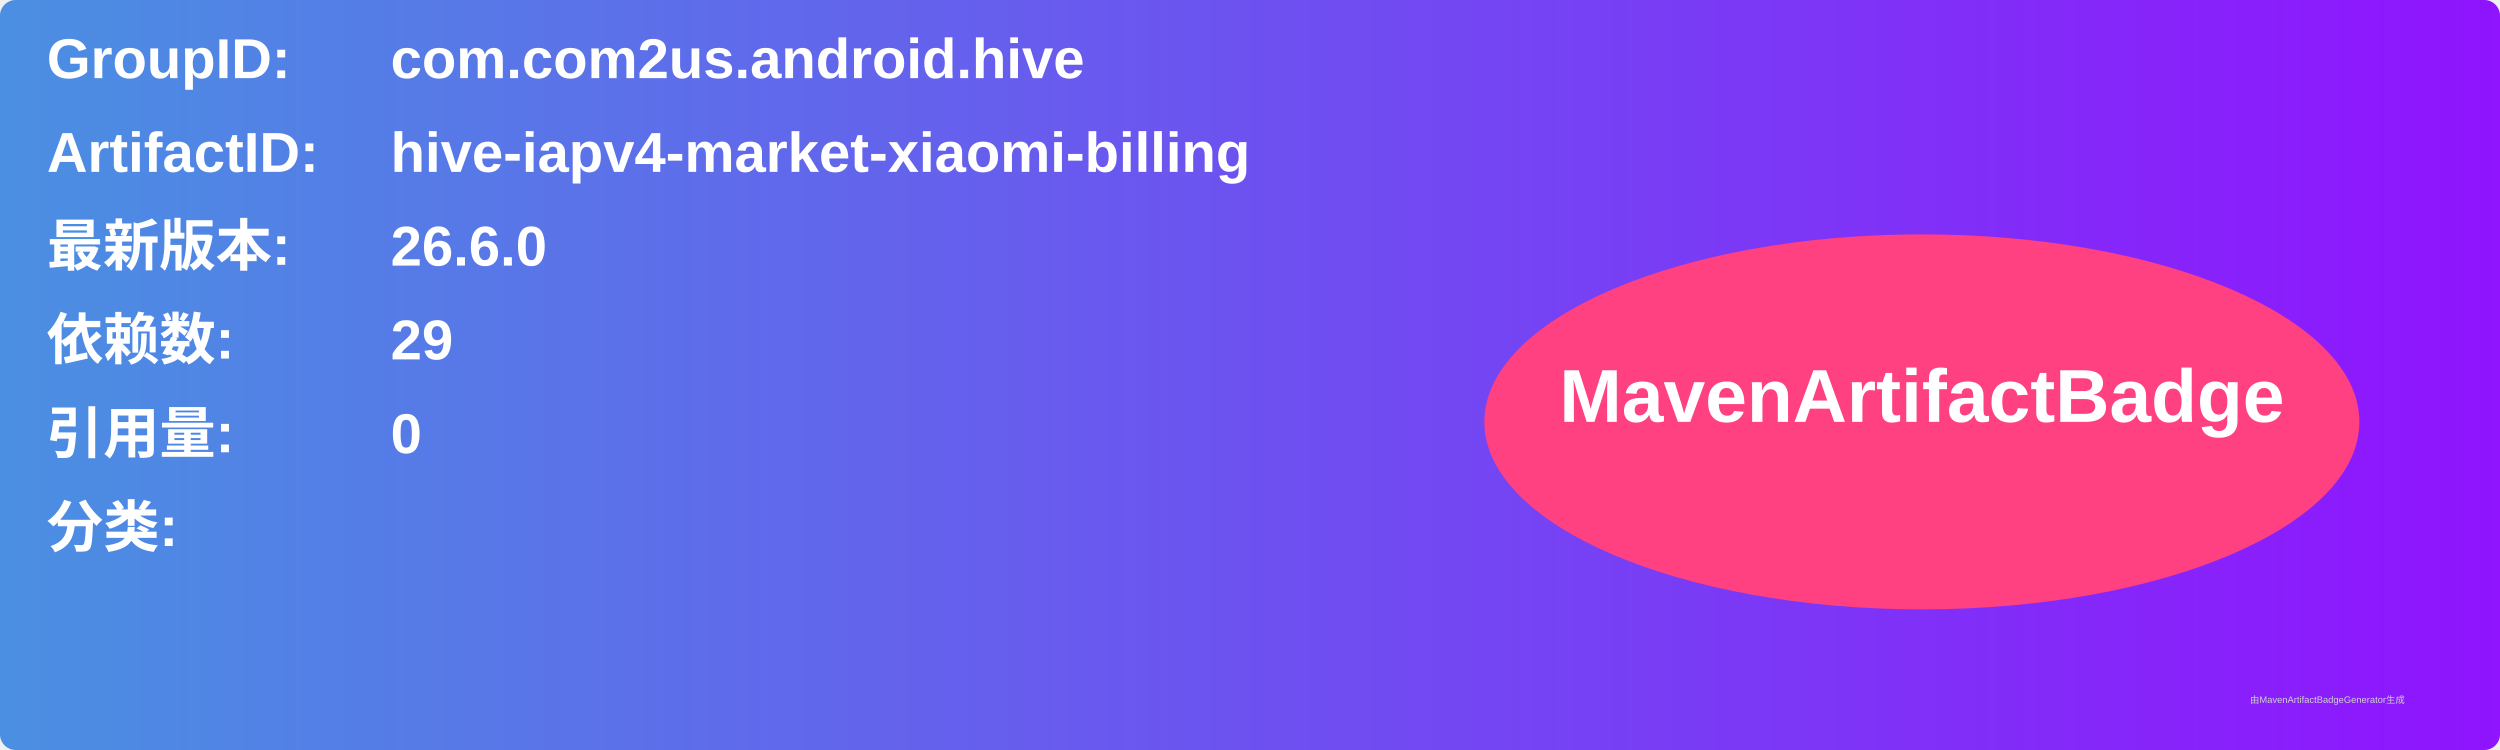
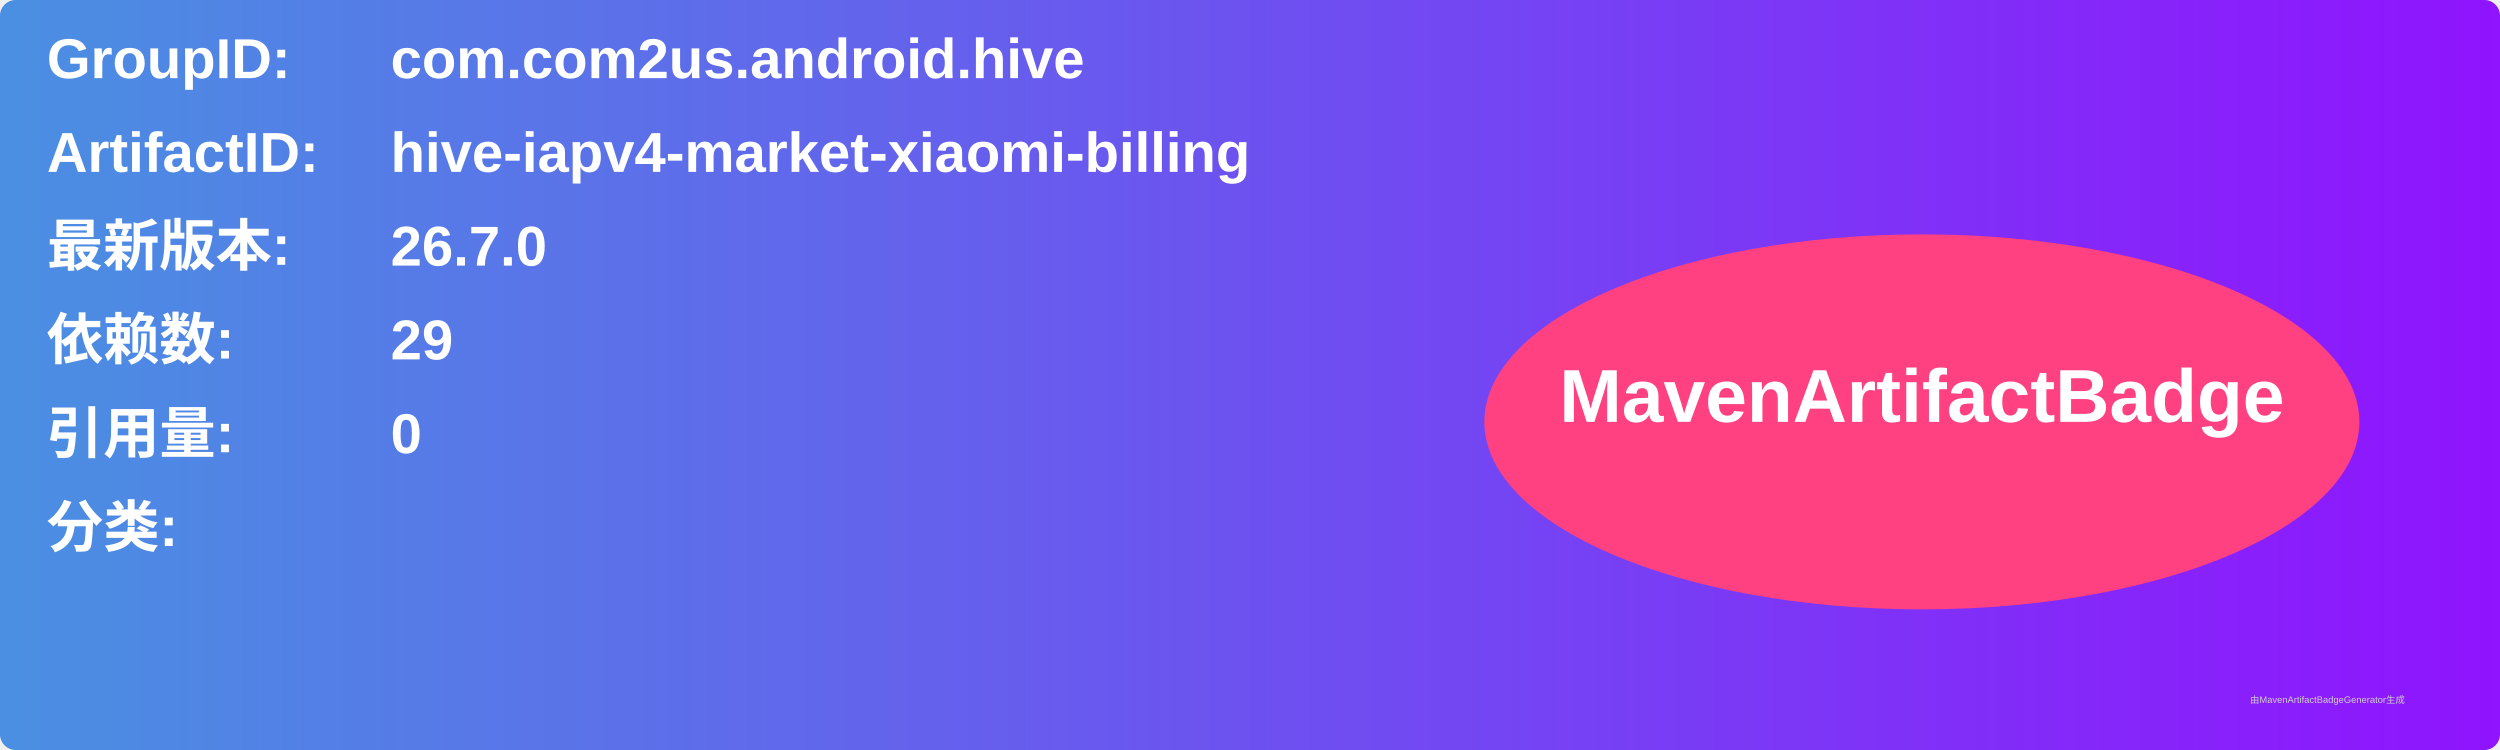
<svg xmlns="http://www.w3.org/2000/svg" width="800" height="240" viewBox="0 0 800 240">
  <linearGradient id="grad" x1="0%" y1="0%" x2="100%" y2="0%">
    <stop offset="0%" stop-color="#4a90e2" />
    <stop offset="100%" stop-color="#9013fe" />
  </linearGradient>
  <rect width="100%" height="100%" rx="5" ry="5" fill="url(#grad)" />
  <g transform="translate(15, 15)">
    <text x="0" y="10" font-family="Arial" font-size="18" fill="white" font-weight="bold" width="260">GroupID:</text>
    <text x="110" y="10" font-family="Arial" font-size="18" fill="white" font-weight="bold" width="460">com.com2us.android.hive</text>
    <text x="0" y="40" font-family="Arial" font-size="18" fill="white" font-weight="bold" width="260">ArtifactID:</text>
    <text x="110" y="40" font-family="Arial" font-size="18" fill="white" font-weight="bold" width="460">hive-iapv4-market-xiaomi-billing</text>
    <text x="0" y="70" font-family="Arial" font-size="18" fill="white" font-weight="bold">最新版本:</text>
    <text x="110" y="70" font-family="Arial" font-size="18" fill="white" font-weight="bold">
-       <tspan font-weight="bold">26.6.0</tspan>
+       <tspan font-weight="bold">26.7.0</tspan>
    </text>
    <text x="0" y="100" font-family="Arial" font-size="18" fill="white" font-weight="bold">依赖数: </text>
    <text x="110" y="100" font-family="Arial" font-size="18" fill="white">
      <tspan font-weight="bold">29</tspan>
    </text>
    <text x="0" y="130" font-family="Arial" font-size="18" fill="white" font-weight="bold">引用量: </text>
    <text x="110" y="130" font-family="Arial" font-size="18" fill="white">
      <tspan font-weight="bold">0</tspan>
    </text>
    <text x="0" y="160" font-family="Arial" font-size="18" fill="white" font-weight="bold">分类:</text>
    <text x="10" y="190" font-family="Arial" font-size="10" fill="white">
      <tspan font-weight="bold" />
    </text>
    <ellipse cx="600" cy="120" rx="140" ry="60" fill="#ff4081" />
    <text x="600" y="120" text-anchor="middle" font-family="Arial" font-size="24" fill="white" font-weight="bold">MavenArtifactBadge</text>
  </g>
  <text x="720" y="225" font-family="Arial" font-size="3" fill="#d0d0d0">由MavenArtifactBadgeGenerator生成</text>
</svg>
